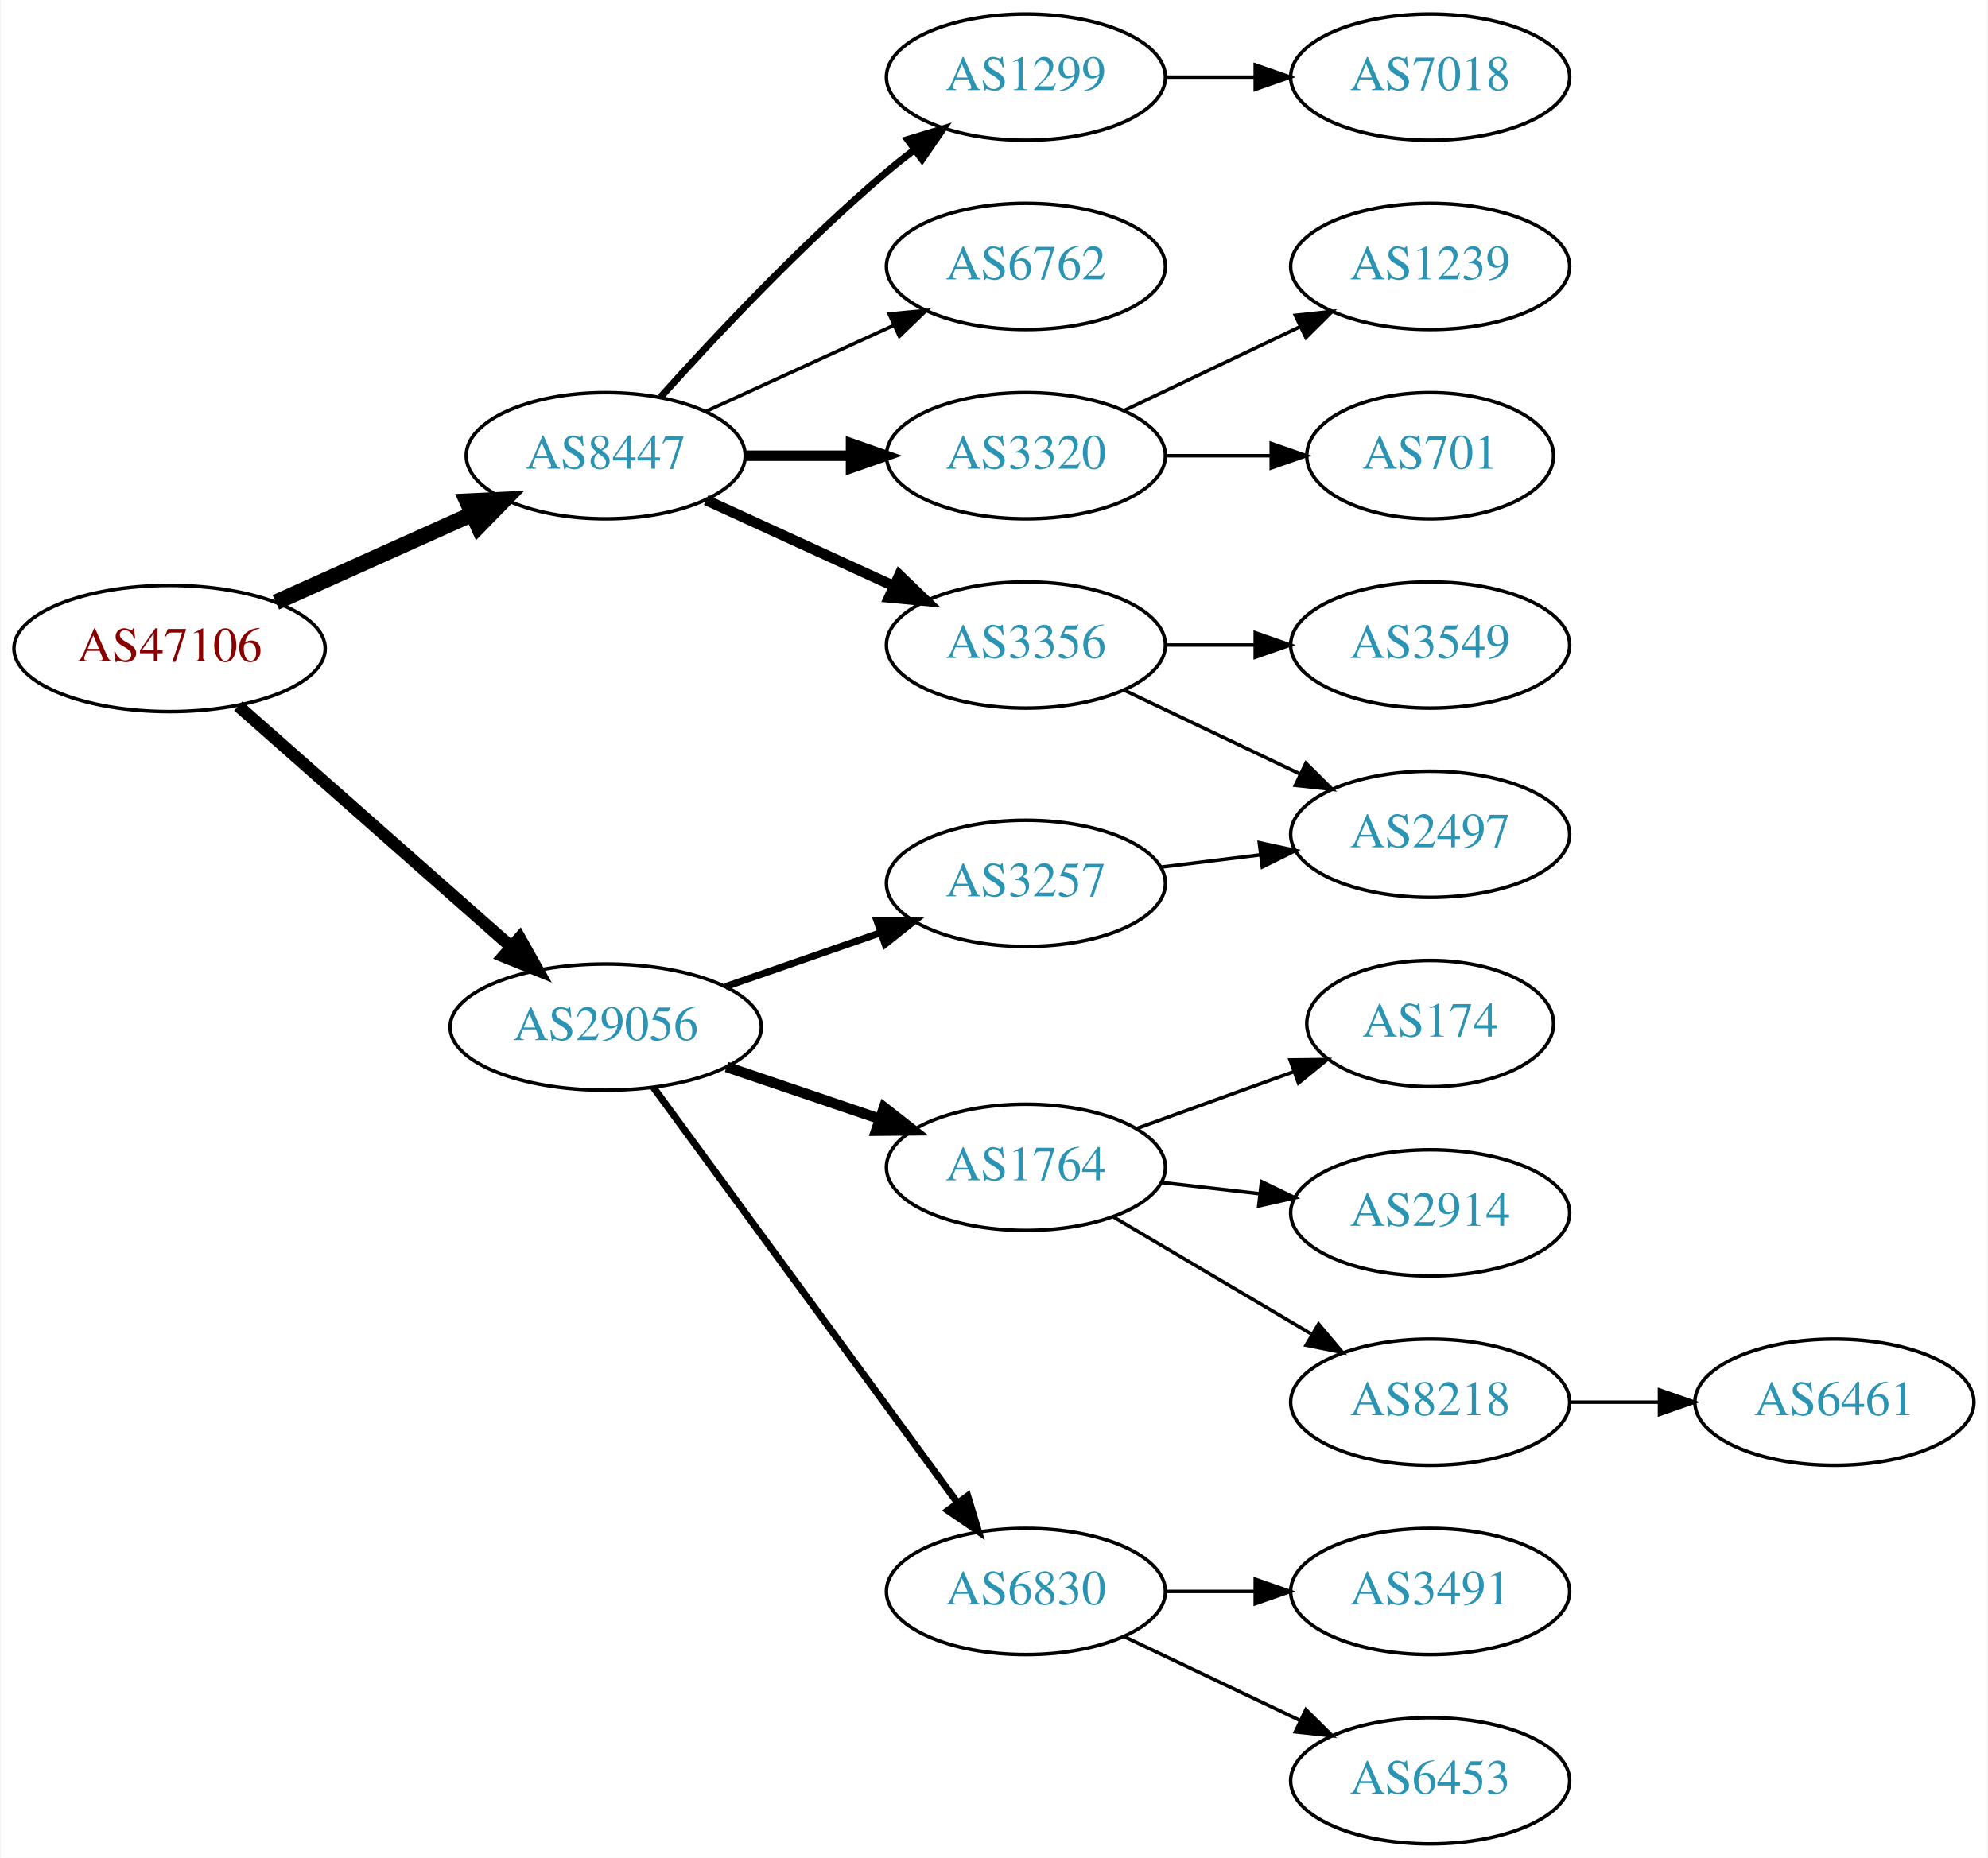
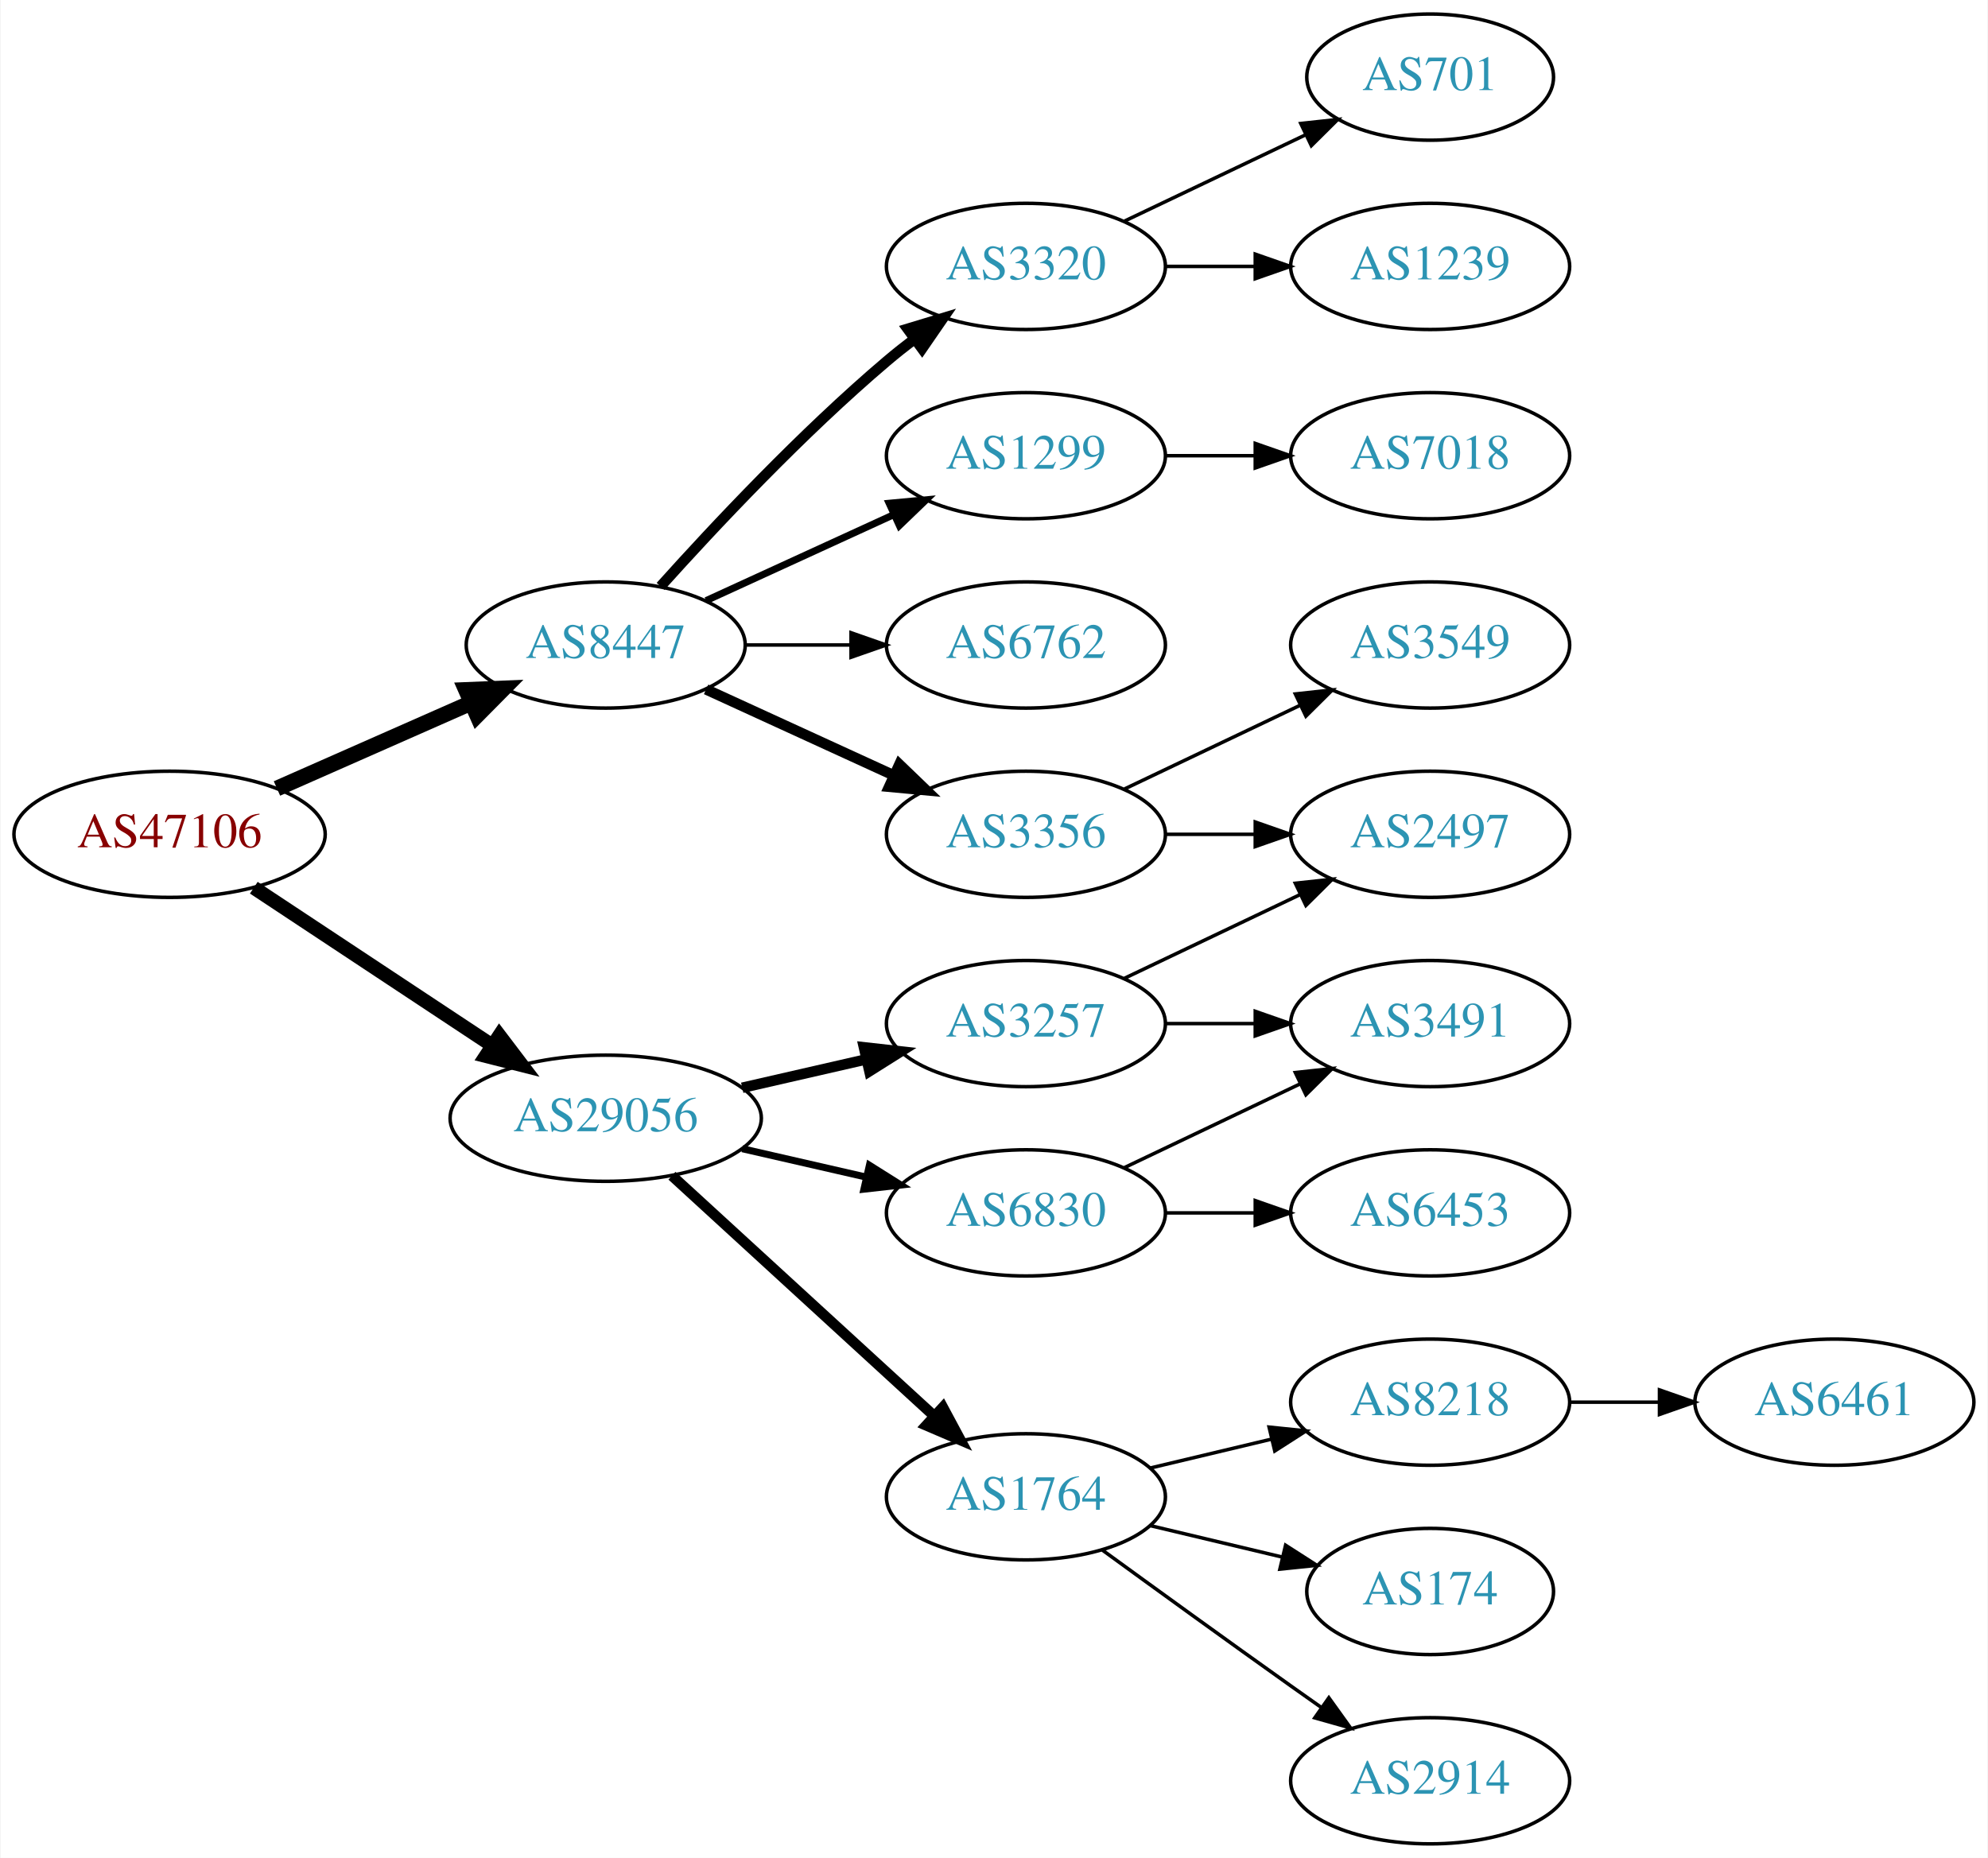
<svg xmlns="http://www.w3.org/2000/svg" xmlns:xlink="http://www.w3.org/1999/xlink" width="567pt" height="530pt" viewBox="0.00 0.00 566.66 530.00">
  <g id="graph0" class="graph" transform="scale(1 1) rotate(0) translate(4 526)">
    <polygon fill="white" stroke="none" points="-4,4 -4,-526 562.663,-526 562.663,4 -4,4" />
    <g id="node1" class="node">
      <g id="a_node1">
        <a xlink:href="/asn/47106" xlink:title="AS47106 ~ Anton Paar GmbH [AT]">
-           <ellipse fill="#ffffff" stroke="black" cx="44.196" cy="-341" rx="44.393" ry="18" />
-           <text text-anchor="middle" x="44.196" y="-337.3" font-family="Times,serif" font-size="14.00" fill="#880000">AS47106</text>
+           <ellipse fill="#ffffff" stroke="black" cx="44.196" cy="-288" rx="44.393" ry="18" />
+           <text text-anchor="middle" x="44.196" y="-284.3" font-family="Times,serif" font-size="14.00" fill="#880000">AS47106</text>
        </a>
      </g>
    </g>
    <g id="node2" class="node">
      <g id="a_node2">
        <a xlink:href="/asn/8447" xlink:title="AS8447 ~ A1 Telekom Austria AG [AT]">
-           <ellipse fill="#ffffff" stroke="black" cx="168.588" cy="-396" rx="39.794" ry="18" />
-           <text text-anchor="middle" x="168.588" y="-392.3" font-family="Times,serif" font-size="14.00" fill="#2c94b3">AS8447</text>
+           <ellipse fill="#ffffff" stroke="black" cx="168.588" cy="-342" rx="39.794" ry="18" />
+           <text text-anchor="middle" x="168.588" y="-338.3" font-family="Times,serif" font-size="14.00" fill="#2c94b3">AS8447</text>
        </a>
      </g>
    </g>
    <g id="edge1" class="edge">
-       <path fill="none" stroke="black" stroke-width="4.5" d="M74.512,-354.174C91.22,-361.682 112.326,-371.166 130.214,-379.205" />
-       <polygon fill="black" stroke="black" stroke-width="4.5" points="129.037,-382.993 139.773,-383.5 132.265,-375.81 129.037,-382.993" />
+       <path fill="none" stroke="black" stroke-width="4.5" d="M74.824,-301.072C91.418,-308.393 112.278,-317.597 130.011,-325.421" />
+       <polygon fill="black" stroke="black" stroke-width="4.5" points="128.756,-329.171 139.495,-329.605 131.935,-321.966 128.756,-329.171" />
    </g>
    <g id="node3" class="node">
      <g id="a_node3">
        <a xlink:href="/asn/29056" xlink:title="AS29056 ~ Citycom Telekommunikation GmbH [AT]">
-           <ellipse fill="#ffffff" stroke="black" cx="168.588" cy="-233" rx="44.393" ry="18" />
-           <text text-anchor="middle" x="168.588" y="-229.3" font-family="Times,serif" font-size="14.00" fill="#2c94b3">AS29056</text>
+           <ellipse fill="#ffffff" stroke="black" cx="168.588" cy="-207" rx="44.393" ry="18" />
+           <text text-anchor="middle" x="168.588" y="-203.3" font-family="Times,serif" font-size="14.00" fill="#2c94b3">AS29056</text>
        </a>
      </g>
    </g>
    <g id="edge2" class="edge">
-       <path fill="none" stroke="black" stroke-width="3.5" d="M63.785,-324.597C84.482,-306.333 118.089,-276.678 141.434,-256.079" />
-       <polygon fill="black" stroke="black" stroke-width="3.5" points="144.043,-258.444 149.226,-249.203 139.412,-253.195 144.043,-258.444" />
+       <path fill="none" stroke="black" stroke-width="4" d="M68.217,-272.765C87.449,-260.037 115.056,-241.766 136.294,-227.711" />
+       <polygon fill="black" stroke="black" stroke-width="4" points="138.263,-230.605 144.67,-222.167 134.4,-224.767 138.263,-230.605" />
    </g>
    <g id="node4" class="node">
      <g id="a_node4">
-         <a xlink:href="/asn/3356" xlink:title="AS3356 ~ Level 3 Parent, LLC [US]">
-           <ellipse fill="#ffffff" stroke="black" cx="288.431" cy="-342" rx="39.794" ry="18" />
-           <text text-anchor="middle" x="288.431" y="-338.3" font-family="Times,serif" font-size="14.00" fill="#2c94b3">AS3356</text>
+         <a xlink:href="/asn/1299" xlink:title="AS1299 ~ Telia Carrier [EU]">
+           <ellipse fill="#ffffff" stroke="black" cx="288.431" cy="-396" rx="39.794" ry="18" />
+           <text text-anchor="middle" x="288.431" y="-392.3" font-family="Times,serif" font-size="14.00" fill="#2c94b3">AS1299</text>
        </a>
      </g>
    </g>
    <g id="edge3" class="edge">
-       <path fill="none" stroke="black" stroke-width="3" d="M197.217,-383.339C213.174,-376.027 233.445,-366.739 250.727,-358.819" />
-       <polygon fill="black" stroke="black" stroke-width="3" points="252.342,-361.929 259.975,-354.581 249.426,-355.565 252.342,-361.929" />
+       <path fill="none" stroke="black" stroke-width="2" d="M197.217,-354.661C213.174,-361.973 233.445,-371.261 250.727,-379.181" />
+       <polygon fill="black" stroke="black" stroke-width="2" points="249.426,-382.435 259.975,-383.419 252.342,-376.071 249.426,-382.435" />
    </g>
    <g id="node5" class="node">
      <g id="a_node5">
-         <a xlink:href="/asn/1299" xlink:title="AS1299 ~ Telia Carrier [EU]">
-           <ellipse fill="#ffffff" stroke="black" cx="288.431" cy="-504" rx="39.794" ry="18" />
-           <text text-anchor="middle" x="288.431" y="-500.3" font-family="Times,serif" font-size="14.00" fill="#2c94b3">AS1299</text>
+         <a xlink:href="/asn/3320" xlink:title="AS3320 ~ DTAG [DE]">
+           <ellipse fill="#ffffff" stroke="black" cx="288.431" cy="-450" rx="39.794" ry="18" />
+           <text text-anchor="middle" x="288.431" y="-446.3" font-family="Times,serif" font-size="14.00" fill="#2c94b3">AS3320</text>
        </a>
      </g>
    </g>
    <g id="edge4" class="edge">
-       <path fill="none" stroke="black" stroke-width="2" d="M184.234,-412.725C199.535,-429.765 224.632,-456.523 248.784,-477 251.281,-479.117 253.942,-481.232 256.653,-483.293" />
-       <polygon fill="black" stroke="black" stroke-width="2" points="254.69,-486.194 264.83,-489.266 258.819,-480.541 254.69,-486.194" />
+       <path fill="none" stroke="black" stroke-width="3" d="M184.234,-358.725C199.535,-375.765 224.632,-402.523 248.784,-423 251.281,-425.117 253.942,-427.232 256.653,-429.293" />
+       <polygon fill="black" stroke="black" stroke-width="3" points="254.69,-432.194 264.83,-435.266 258.819,-426.541 254.69,-432.194" />
    </g>
    <g id="node6" class="node">
      <g id="a_node6">
-         <a xlink:href="/asn/6762" xlink:title="AS6762 ~ TELECOM ITALIA SPARKLE S.p.A. [IT]">
-           <ellipse fill="#ffffff" stroke="black" cx="288.431" cy="-450" rx="39.794" ry="18" />
-           <text text-anchor="middle" x="288.431" y="-446.3" font-family="Times,serif" font-size="14.00" fill="#2c94b3">AS6762</text>
+         <a xlink:href="/asn/3356" xlink:title="AS3356 ~ Level 3 Parent, LLC [US]">
+           <ellipse fill="#ffffff" stroke="black" cx="288.431" cy="-288" rx="39.794" ry="18" />
+           <text text-anchor="middle" x="288.431" y="-284.3" font-family="Times,serif" font-size="14.00" fill="#2c94b3">AS3356</text>
        </a>
      </g>
    </g>
    <g id="edge5" class="edge">
-       <path fill="none" stroke="black" d="M197.217,-408.661C213.174,-415.973 233.445,-425.261 250.727,-433.181" />
-       <polygon fill="black" stroke="black" points="249.426,-436.435 259.975,-437.419 252.342,-430.071 249.426,-436.435" />
+       <path fill="none" stroke="black" stroke-width="3" d="M197.217,-329.339C213.174,-322.027 233.445,-312.739 250.727,-304.819" />
+       <polygon fill="black" stroke="black" stroke-width="3" points="252.342,-307.929 259.975,-300.581 249.426,-301.565 252.342,-307.929" />
    </g>
    <g id="node7" class="node">
      <g id="a_node7">
-         <a xlink:href="/asn/3320" xlink:title="AS3320 ~ DTAG [DE]">
-           <ellipse fill="#ffffff" stroke="black" cx="288.431" cy="-396" rx="39.794" ry="18" />
-           <text text-anchor="middle" x="288.431" y="-392.3" font-family="Times,serif" font-size="14.00" fill="#2c94b3">AS3320</text>
+         <a xlink:href="/asn/6762" xlink:title="AS6762 ~ TELECOM ITALIA SPARKLE S.p.A. [IT]">
+           <ellipse fill="#ffffff" stroke="black" cx="288.431" cy="-342" rx="39.794" ry="18" />
+           <text text-anchor="middle" x="288.431" y="-338.3" font-family="Times,serif" font-size="14.00" fill="#2c94b3">AS6762</text>
        </a>
      </g>
    </g>
    <g id="edge6" class="edge">
-       <path fill="none" stroke="black" stroke-width="3" d="M208.501,-396C218.054,-396 228.404,-396 238.367,-396" />
-       <polygon fill="black" stroke="black" stroke-width="3" points="238.559,-399.5 248.559,-396 238.559,-392.5 238.559,-399.5" />
+       <path fill="none" stroke="black" d="M208.501,-342C218.054,-342 228.404,-342 238.367,-342" />
+       <polygon fill="black" stroke="black" points="238.559,-345.5 248.559,-342 238.559,-338.5 238.559,-345.5" />
    </g>
    <g id="node13" class="node">
      <g id="a_node13">
-         <a xlink:href="/asn/3257" xlink:title="AS3257 ~ GTT [DE]">
-           <ellipse fill="#ffffff" stroke="black" cx="288.431" cy="-274" rx="39.794" ry="18" />
-           <text text-anchor="middle" x="288.431" y="-270.3" font-family="Times,serif" font-size="14.00" fill="#2c94b3">AS3257</text>
+         <a xlink:href="/asn/1764" xlink:title="AS1764 ~ NEXTLAYER-AS [AT]">
+           <ellipse fill="#ffffff" stroke="black" cx="288.431" cy="-99" rx="39.794" ry="18" />
+           <text text-anchor="middle" x="288.431" y="-95.3" font-family="Times,serif" font-size="14.00" fill="#2c94b3">AS1764</text>
        </a>
      </g>
    </g>
    <g id="edge12" class="edge">
-       <path fill="none" stroke="black" stroke-width="2" d="M202.728,-244.53C216.445,-249.302 232.484,-254.883 246.894,-259.896" />
-       <polygon fill="black" stroke="black" stroke-width="2" points="245.966,-263.279 256.56,-263.26 248.266,-256.668 245.966,-263.279" />
+       <path fill="none" stroke="black" stroke-width="3" d="M187.486,-190.597C207.414,-172.333 239.772,-142.678 262.249,-122.079" />
+       <polygon fill="black" stroke="black" stroke-width="3" points="264.743,-124.54 269.751,-115.203 260.014,-119.38 264.743,-124.54" />
    </g>
    <g id="node14" class="node">
      <g id="a_node14">
-         <a xlink:href="/asn/6830" xlink:title="AS6830 ~ LGI-UPC [AT]">
-           <ellipse fill="#ffffff" stroke="black" cx="288.431" cy="-72" rx="39.794" ry="18" />
-           <text text-anchor="middle" x="288.431" y="-68.3" font-family="Times,serif" font-size="14.00" fill="#2c94b3">AS6830</text>
+         <a xlink:href="/asn/3257" xlink:title="AS3257 ~ GTT [DE]">
+           <ellipse fill="#ffffff" stroke="black" cx="288.431" cy="-234" rx="39.794" ry="18" />
+           <text text-anchor="middle" x="288.431" y="-230.3" font-family="Times,serif" font-size="14.00" fill="#2c94b3">AS3257</text>
        </a>
      </g>
    </g>
    <g id="edge13" class="edge">
-       <path fill="none" stroke="black" stroke-width="2" d="M182.199,-215.77C203.02,-187.324 244.683,-130.404 268.871,-97.356" />
-       <polygon fill="black" stroke="black" stroke-width="2" points="271.828,-99.243 274.91,-89.106 266.18,-95.108 271.828,-99.243" />
+       <path fill="none" stroke="black" stroke-width="3" d="M207.523,-215.692C218.764,-218.267 231.176,-221.111 242.799,-223.774" />
+       <polygon fill="black" stroke="black" stroke-width="3" points="242.232,-227.235 252.761,-226.057 243.795,-220.412 242.232,-227.235" />
    </g>
    <g id="node15" class="node">
      <g id="a_node15">
-         <a xlink:href="/asn/1764" xlink:title="AS1764 ~ NEXTLAYER-AS [AT]">
-           <ellipse fill="#ffffff" stroke="black" cx="288.431" cy="-193" rx="39.794" ry="18" />
-           <text text-anchor="middle" x="288.431" y="-189.3" font-family="Times,serif" font-size="14.00" fill="#2c94b3">AS1764</text>
+         <a xlink:href="/asn/6830" xlink:title="AS6830 ~ LGI-UPC [AT]">
+           <ellipse fill="#ffffff" stroke="black" cx="288.431" cy="-180" rx="39.794" ry="18" />
+           <text text-anchor="middle" x="288.431" y="-176.3" font-family="Times,serif" font-size="14.00" fill="#2c94b3">AS6830</text>
        </a>
      </g>
    </g>
    <g id="edge14" class="edge">
-       <path fill="none" stroke="black" stroke-width="3" d="M203.042,-221.645C216.643,-217.028 232.485,-211.651 246.746,-206.81" />
-       <polygon fill="black" stroke="black" stroke-width="3" points="247.975,-210.089 256.32,-203.56 245.725,-203.46 247.975,-210.089" />
+       <path fill="none" stroke="black" stroke-width="2" d="M207.523,-198.308C218.764,-195.733 231.176,-192.889 242.799,-190.226" />
+       <polygon fill="black" stroke="black" stroke-width="2" points="243.795,-193.588 252.761,-187.943 242.232,-186.765 243.795,-193.588" />
+     </g>
+     <g id="node8" class="node">
+       <g id="a_node8">
+         <a xlink:href="/asn/7018" xlink:title="AS7018 ~ AT&amp;T Services, Inc. [US]">
+           <ellipse fill="#ffffff" stroke="black" cx="403.724" cy="-396" rx="39.794" ry="18" />
+           <text text-anchor="middle" x="403.724" y="-392.3" font-family="Times,serif" font-size="14.00" fill="#2c94b3">AS7018</text>
+         </a>
+       </g>
+     </g>
+     <g id="edge7" class="edge">
+       <path fill="none" stroke="black" d="M328.103,-396C336.306,-396 345.07,-396 353.602,-396" />
+       <polygon fill="black" stroke="black" points="353.841,-399.5 363.841,-396 353.841,-392.5 353.841,-399.5" />
+     </g>
+     <g id="node9" class="node">
+       <g id="a_node9">
+         <a xlink:href="/asn/701" xlink:title="AS701 ~ UUNET [US]">
+           <ellipse fill="#ffffff" stroke="black" cx="403.724" cy="-504" rx="35.194" ry="18" />
+           <text text-anchor="middle" x="403.724" y="-500.3" font-family="Times,serif" font-size="14.00" fill="#2c94b3">AS701</text>
+         </a>
+       </g>
+     </g>
+     <g id="edge8" class="edge">
+       <path fill="none" stroke="black" d="M316.567,-462.934C331.999,-470.29 351.485,-479.577 368.02,-487.459" />
+       <polygon fill="black" stroke="black" points="366.828,-490.768 377.361,-491.911 369.84,-484.449 366.828,-490.768" />
+     </g>
+     <g id="node10" class="node">
+       <g id="a_node10">
+         <a xlink:href="/asn/1239" xlink:title="AS1239 ~ Sprint [US]">
+           <ellipse fill="#ffffff" stroke="black" cx="403.724" cy="-450" rx="39.794" ry="18" />
+           <text text-anchor="middle" x="403.724" y="-446.3" font-family="Times,serif" font-size="14.00" fill="#2c94b3">AS1239</text>
+         </a>
+       </g>
+     </g>
+     <g id="edge9" class="edge">
+       <path fill="none" stroke="black" d="M328.103,-450C336.306,-450 345.07,-450 353.602,-450" />
+       <polygon fill="black" stroke="black" points="353.841,-453.5 363.841,-450 353.841,-446.5 353.841,-453.5" />
    </g>
    <g id="node11" class="node">
      <g id="a_node11">
+         <a xlink:href="/asn/3549" xlink:title="AS3549 ~ Level 3 Parent, LLC [US]">
+           <ellipse fill="#ffffff" stroke="black" cx="403.724" cy="-342" rx="39.794" ry="18" />
+           <text text-anchor="middle" x="403.724" y="-338.3" font-family="Times,serif" font-size="14.00" fill="#2c94b3">AS3549</text>
+         </a>
+       </g>
+     </g>
+     <g id="edge10" class="edge">
+       <path fill="none" stroke="black" d="M316.567,-300.934C331.561,-308.081 350.382,-317.052 366.605,-324.785" />
+       <polygon fill="black" stroke="black" points="365.276,-328.028 375.809,-329.171 368.288,-321.709 365.276,-328.028" />
+     </g>
+     <g id="node12" class="node">
+       <g id="a_node12">
        <a xlink:href="/asn/2497" xlink:title="AS2497 ~ Internet Initiative Japan Inc. [JP]">
          <ellipse fill="#ffffff" stroke="black" cx="403.724" cy="-288" rx="39.794" ry="18" />
          <text text-anchor="middle" x="403.724" y="-284.3" font-family="Times,serif" font-size="14.00" fill="#2c94b3">AS2497</text>
        </a>
      </g>
    </g>
-     <g id="edge10" class="edge">
-       <path fill="none" stroke="black" d="M316.567,-329.066C331.561,-321.919 350.382,-312.948 366.605,-305.215" />
-       <polygon fill="black" stroke="black" points="368.288,-308.291 375.809,-300.829 365.276,-301.972 368.288,-308.291" />
-     </g>
-     <g id="node12" class="node">
-       <g id="a_node12">
-         <a xlink:href="/asn/3549" xlink:title="AS3549 ~ Level 3 Parent, LLC [US]">
-           <ellipse fill="#ffffff" stroke="black" cx="403.724" cy="-342" rx="39.794" ry="18" />
-           <text text-anchor="middle" x="403.724" y="-338.3" font-family="Times,serif" font-size="14.00" fill="#2c94b3">AS3549</text>
-         </a>
-       </g>
-     </g>
    <g id="edge11" class="edge">
-       <path fill="none" stroke="black" d="M328.103,-342C336.306,-342 345.07,-342 353.602,-342" />
-       <polygon fill="black" stroke="black" points="353.841,-345.5 363.841,-342 353.841,-338.5 353.841,-345.5" />
-     </g>
-     <g id="node8" class="node">
-       <g id="a_node8">
-         <a xlink:href="/asn/7018" xlink:title="AS7018 ~ AT&amp;T Services, Inc. [US]">
-           <ellipse fill="#ffffff" stroke="black" cx="403.724" cy="-504" rx="39.794" ry="18" />
-           <text text-anchor="middle" x="403.724" y="-500.3" font-family="Times,serif" font-size="14.00" fill="#2c94b3">AS7018</text>
-         </a>
-       </g>
-     </g>
-     <g id="edge7" class="edge">
-       <path fill="none" stroke="black" d="M328.103,-504C336.306,-504 345.07,-504 353.602,-504" />
-       <polygon fill="black" stroke="black" points="353.841,-507.5 363.841,-504 353.841,-500.5 353.841,-507.5" />
-     </g>
-     <g id="node9" class="node">
-       <g id="a_node9">
-         <a xlink:href="/asn/1239" xlink:title="AS1239 ~ Sprint [US]">
-           <ellipse fill="#ffffff" stroke="black" cx="403.724" cy="-450" rx="39.794" ry="18" />
-           <text text-anchor="middle" x="403.724" y="-446.3" font-family="Times,serif" font-size="14.00" fill="#2c94b3">AS1239</text>
-         </a>
-       </g>
-     </g>
-     <g id="edge8" class="edge">
-       <path fill="none" stroke="black" d="M316.567,-408.934C331.561,-416.081 350.382,-425.052 366.605,-432.785" />
-       <polygon fill="black" stroke="black" points="365.276,-436.028 375.809,-437.171 368.288,-429.709 365.276,-436.028" />
-     </g>
-     <g id="node10" class="node">
-       <g id="a_node10">
-         <a xlink:href="/asn/701" xlink:title="AS701 ~ UUNET [US]">
-           <ellipse fill="#ffffff" stroke="black" cx="403.724" cy="-396" rx="35.194" ry="18" />
-           <text text-anchor="middle" x="403.724" y="-392.3" font-family="Times,serif" font-size="14.00" fill="#2c94b3">AS701</text>
-         </a>
-       </g>
-     </g>
-     <g id="edge9" class="edge">
-       <path fill="none" stroke="black" d="M328.103,-396C337.808,-396 348.299,-396 358.262,-396" />
-       <polygon fill="black" stroke="black" points="358.398,-399.5 368.398,-396 358.398,-392.5 358.398,-399.5" />
-     </g>
-     <g id="edge15" class="edge">
-       <path fill="none" stroke="black" d="M326.841,-278.623C335.929,-279.746 345.766,-280.962 355.251,-282.134" />
-       <polygon fill="black" stroke="black" points="354.999,-285.629 365.353,-283.382 355.857,-278.682 354.999,-285.629" />
+       <path fill="none" stroke="black" d="M328.103,-288C336.306,-288 345.07,-288 353.602,-288" />
+       <polygon fill="black" stroke="black" points="353.841,-291.5 363.841,-288 353.841,-284.5 353.841,-291.5" />
    </g>
    <g id="node16" class="node">
      <g id="a_node16">
-         <a xlink:href="/asn/6453" xlink:title="AS6453 ~ TATA COMMUNICATIONS (AMERICA) INC [US]">
-           <ellipse fill="#ffffff" stroke="black" cx="403.724" cy="-18" rx="39.794" ry="18" />
-           <text text-anchor="middle" x="403.724" y="-14.3" font-family="Times,serif" font-size="14.00" fill="#2c94b3">AS6453</text>
-         </a>
-       </g>
-     </g>
-     <g id="edge16" class="edge">
-       <path fill="none" stroke="black" d="M316.567,-59.066C331.561,-51.919 350.382,-42.948 366.605,-35.215" />
-       <polygon fill="black" stroke="black" points="368.288,-38.291 375.809,-30.829 365.276,-31.972 368.288,-38.291" />
+         <a xlink:href="/asn/8218" xlink:title="AS8218 ~ legacy Neotelecoms [FR]">
+           <ellipse fill="#ffffff" stroke="black" cx="403.724" cy="-126" rx="39.794" ry="18" />
+           <text text-anchor="middle" x="403.724" y="-122.3" font-family="Times,serif" font-size="14.00" fill="#2c94b3">AS8218</text>
+         </a>
+       </g>
+     </g>
+     <g id="edge15" class="edge">
+       <path fill="none" stroke="black" d="M324.038,-107.248C334.909,-109.838 347.064,-112.735 358.506,-115.462" />
+       <polygon fill="black" stroke="black" points="357.789,-118.889 368.328,-117.803 359.412,-112.08 357.789,-118.889" />
    </g>
    <g id="node17" class="node">
      <g id="a_node17">
-         <a xlink:href="/asn/3491" xlink:title="AS3491 ~ PCCW Global, Inc. [US]">
-           <ellipse fill="#ffffff" stroke="black" cx="403.724" cy="-72" rx="39.794" ry="18" />
-           <text text-anchor="middle" x="403.724" y="-68.3" font-family="Times,serif" font-size="14.00" fill="#2c94b3">AS3491</text>
-         </a>
-       </g>
-     </g>
-     <g id="edge17" class="edge">
-       <path fill="none" stroke="black" d="M328.103,-72C336.306,-72 345.07,-72 353.602,-72" />
-       <polygon fill="black" stroke="black" points="353.841,-75.5 363.841,-72 353.841,-68.5 353.841,-75.5" />
+         <a xlink:href="/asn/174" xlink:title="AS174 ~ Cogent Communications [US]">
+           <ellipse fill="#ffffff" stroke="black" cx="403.724" cy="-72" rx="35.194" ry="18" />
+           <text text-anchor="middle" x="403.724" y="-68.3" font-family="Times,serif" font-size="14.00" fill="#2c94b3">AS174</text>
+         </a>
+       </g>
+     </g>
+     <g id="edge16" class="edge">
+       <path fill="none" stroke="black" d="M324.038,-90.752C335.833,-87.942 349.137,-84.771 361.405,-81.847" />
+       <polygon fill="black" stroke="black" points="362.494,-85.186 371.41,-79.463 360.871,-78.376 362.494,-85.186" />
    </g>
    <g id="node18" class="node">
      <g id="a_node18">
        <a xlink:href="/asn/2914" xlink:title="AS2914 ~ NTT America, Inc. [US]">
+           <ellipse fill="#ffffff" stroke="black" cx="403.724" cy="-18" rx="39.794" ry="18" />
+           <text text-anchor="middle" x="403.724" y="-14.3" font-family="Times,serif" font-size="14.00" fill="#2c94b3">AS2914</text>
+         </a>
+       </g>
+     </g>
+     <g id="edge17" class="edge">
+       <path fill="none" stroke="black" d="M310.279,-83.778C325.213,-72.909 345.827,-57.975 364.077,-45 366.898,-42.995 369.841,-40.915 372.789,-38.841" />
+       <polygon fill="black" stroke="black" points="374.835,-41.681 381.013,-33.074 370.816,-35.95 374.835,-41.681" />
+     </g>
+     <g id="edge19" class="edge">
+       <path fill="none" stroke="black" d="M316.567,-246.934C331.561,-254.081 350.382,-263.052 366.605,-270.785" />
+       <polygon fill="black" stroke="black" points="365.276,-274.028 375.809,-275.171 368.288,-267.709 365.276,-274.028" />
+     </g>
+     <g id="node20" class="node">
+       <g id="a_node20">
+         <a xlink:href="/asn/3491" xlink:title="AS3491 ~ PCCW Global, Inc. [US]">
+           <ellipse fill="#ffffff" stroke="black" cx="403.724" cy="-234" rx="39.794" ry="18" />
+           <text text-anchor="middle" x="403.724" y="-230.3" font-family="Times,serif" font-size="14.00" fill="#2c94b3">AS3491</text>
+         </a>
+       </g>
+     </g>
+     <g id="edge20" class="edge">
+       <path fill="none" stroke="black" d="M328.103,-234C336.306,-234 345.07,-234 353.602,-234" />
+       <polygon fill="black" stroke="black" points="353.841,-237.5 363.841,-234 353.841,-230.5 353.841,-237.5" />
+     </g>
+     <g id="edge22" class="edge">
+       <path fill="none" stroke="black" d="M316.567,-192.934C331.561,-200.081 350.382,-209.052 366.605,-216.785" />
+       <polygon fill="black" stroke="black" points="365.276,-220.028 375.809,-221.171 368.288,-213.709 365.276,-220.028" />
+     </g>
+     <g id="node21" class="node">
+       <g id="a_node21">
+         <a xlink:href="/asn/6453" xlink:title="AS6453 ~ TATA COMMUNICATIONS (AMERICA) INC [US]">
          <ellipse fill="#ffffff" stroke="black" cx="403.724" cy="-180" rx="39.794" ry="18" />
-           <text text-anchor="middle" x="403.724" y="-176.3" font-family="Times,serif" font-size="14.00" fill="#2c94b3">AS2914</text>
-         </a>
-       </g>
-     </g>
-     <g id="edge18" class="edge">
-       <path fill="none" stroke="black" d="M327.156,-188.671C336.137,-187.641 345.836,-186.528 355.193,-185.454" />
-       <polygon fill="black" stroke="black" points="355.628,-188.927 365.164,-184.31 354.83,-181.973 355.628,-188.927" />
+           <text text-anchor="middle" x="403.724" y="-176.3" font-family="Times,serif" font-size="14.00" fill="#2c94b3">AS6453</text>
+         </a>
+       </g>
+     </g>
+     <g id="edge21" class="edge">
+       <path fill="none" stroke="black" d="M328.103,-180C336.306,-180 345.07,-180 353.602,-180" />
+       <polygon fill="black" stroke="black" points="353.841,-183.5 363.841,-180 353.841,-176.5 353.841,-183.5" />
    </g>
    <g id="node19" class="node">
      <g id="a_node19">
-         <a xlink:href="/asn/8218" xlink:title="AS8218 ~ legacy Neotelecoms [FR]">
-           <ellipse fill="#ffffff" stroke="black" cx="403.724" cy="-126" rx="39.794" ry="18" />
-           <text text-anchor="middle" x="403.724" y="-122.3" font-family="Times,serif" font-size="14.00" fill="#2c94b3">AS8218</text>
-         </a>
-       </g>
-     </g>
-     <g id="edge19" class="edge">
-       <path fill="none" stroke="black" d="M313.457,-178.791C329.83,-169.109 351.717,-156.165 369.721,-145.518" />
-       <polygon fill="black" stroke="black" points="371.906,-148.292 378.732,-140.188 368.343,-142.266 371.906,-148.292" />
-     </g>
-     <g id="node20" class="node">
-       <g id="a_node20">
-         <a xlink:href="/asn/174" xlink:title="AS174 ~ Cogent Communications [US]">
-           <ellipse fill="#ffffff" stroke="black" cx="403.724" cy="-234" rx="35.194" ry="18" />
-           <text text-anchor="middle" x="403.724" y="-230.3" font-family="Times,serif" font-size="14.00" fill="#2c94b3">AS174</text>
-         </a>
-       </g>
-     </g>
-     <g id="edge20" class="edge">
-       <path fill="none" stroke="black" d="M320.09,-204.095C333.827,-209.067 350.167,-214.98 364.676,-220.231" />
-       <polygon fill="black" stroke="black" points="363.78,-223.628 374.374,-223.74 366.162,-217.046 363.78,-223.628" />
-     </g>
-     <g id="node21" class="node">
-       <g id="a_node21">
        <a xlink:href="/asn/6461" xlink:title="AS6461 ~ Zayo Bandwidth [US]">
          <ellipse fill="#ffffff" stroke="black" cx="519.017" cy="-126" rx="39.794" ry="18" />
          <text text-anchor="middle" x="519.017" y="-122.3" font-family="Times,serif" font-size="14.00" fill="#2c94b3">AS6461</text>
        </a>
      </g>
    </g>
-     <g id="edge21" class="edge">
+     <g id="edge18" class="edge">
      <path fill="none" stroke="black" d="M443.396,-126C451.599,-126 460.363,-126 468.895,-126" />
      <polygon fill="black" stroke="black" points="469.134,-129.5 479.134,-126 469.134,-122.5 469.134,-129.5" />
    </g>
  </g>
</svg>
